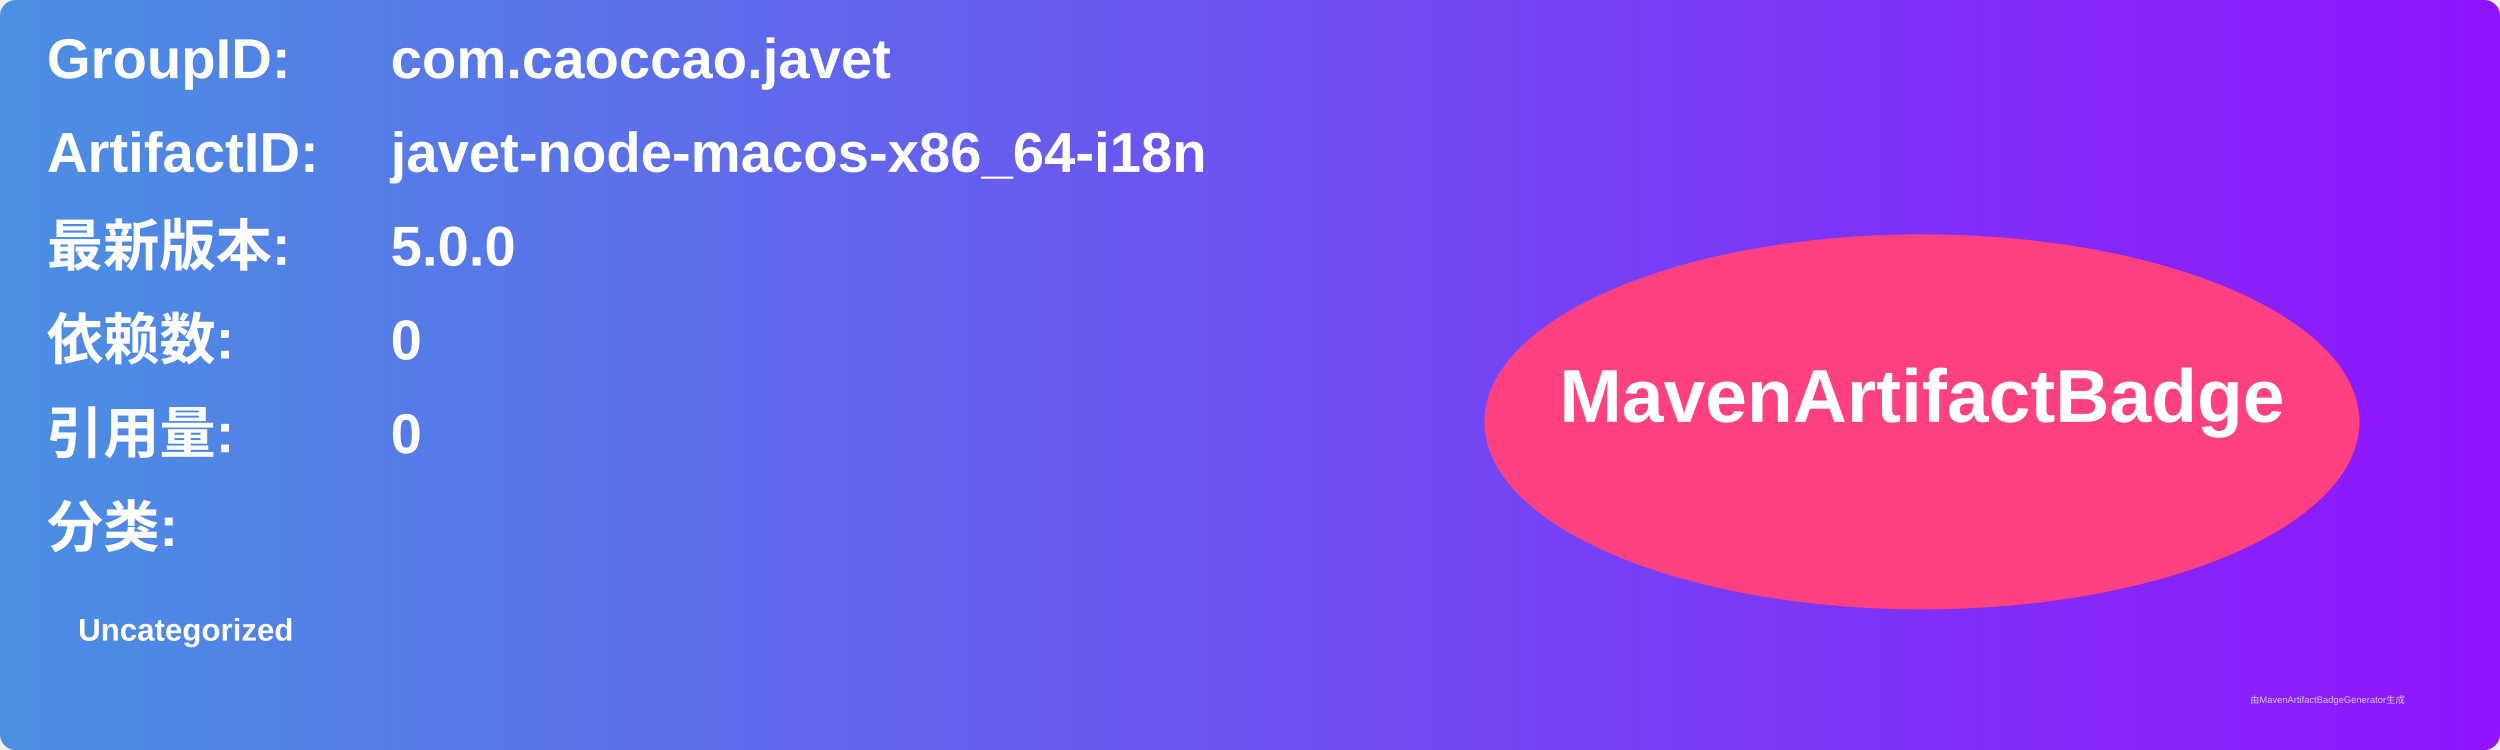
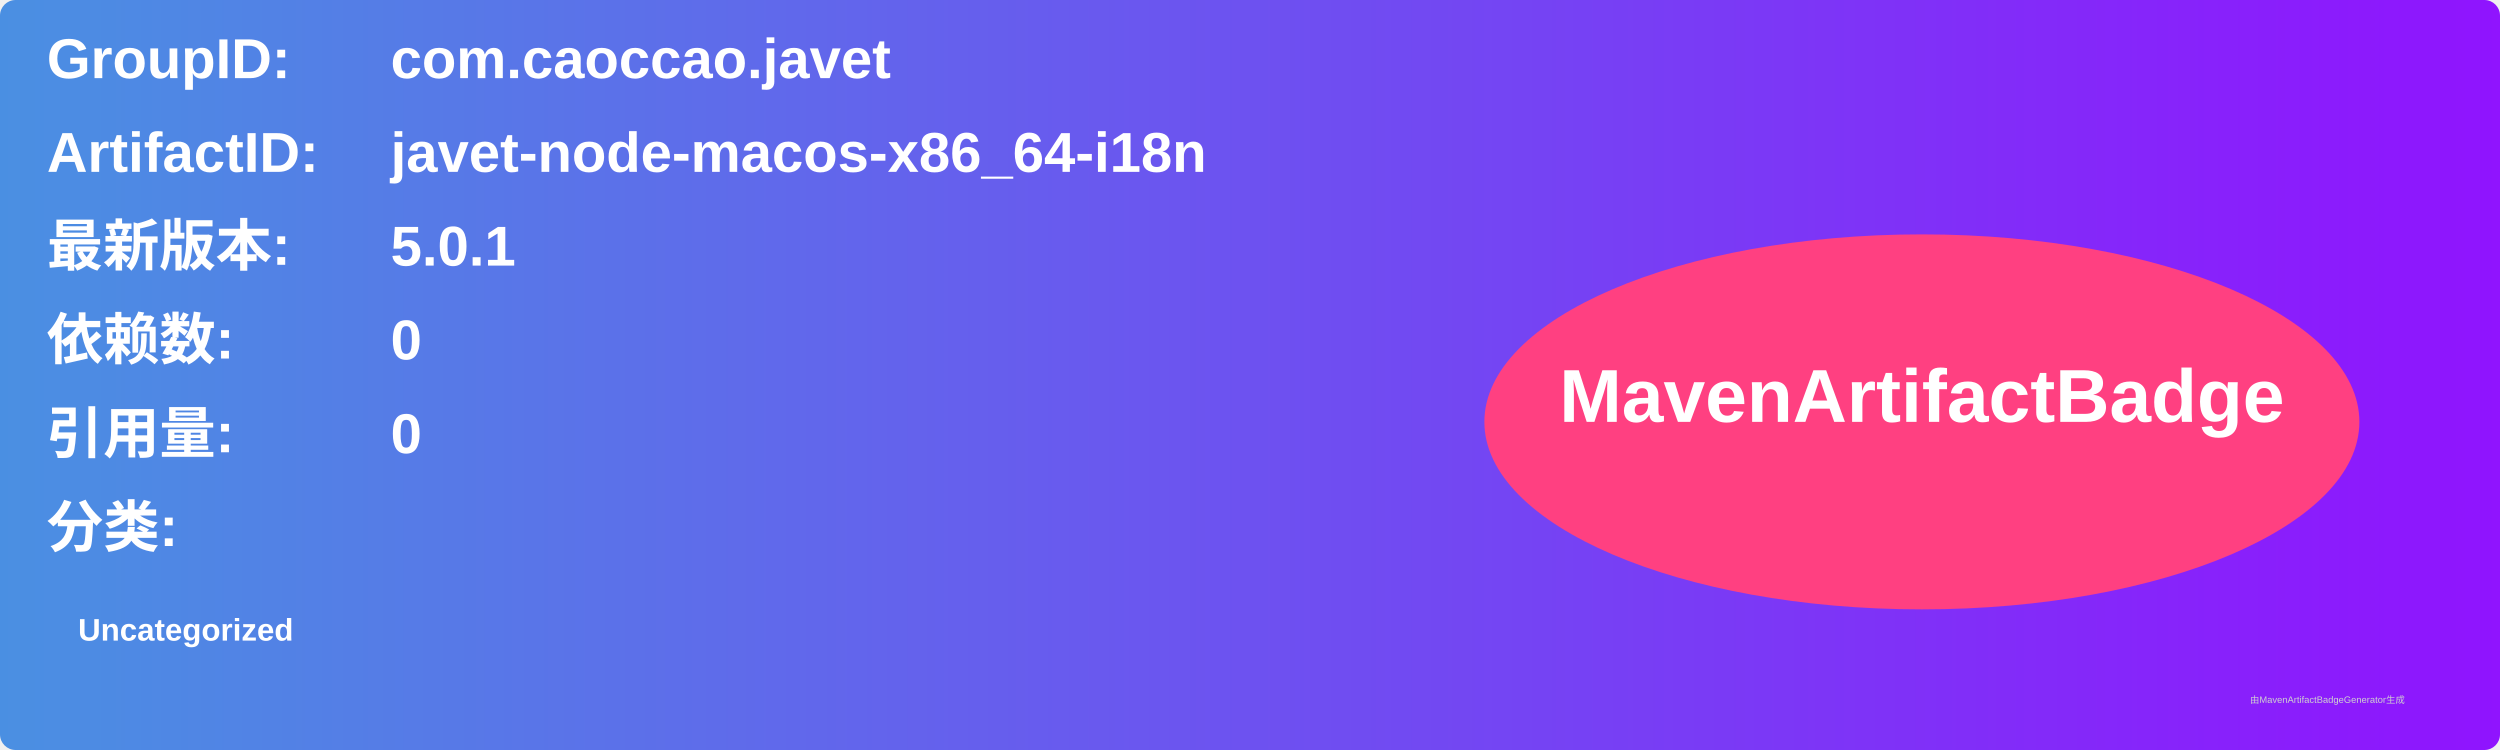
<svg xmlns="http://www.w3.org/2000/svg" width="800" height="240" viewBox="0 0 800 240">
  <linearGradient id="grad" x1="0%" y1="0%" x2="100%" y2="0%">
    <stop offset="0%" stop-color="#4a90e2" />
    <stop offset="100%" stop-color="#9013fe" />
  </linearGradient>
  <rect width="100%" height="100%" rx="5" ry="5" fill="url(#grad)" />
  <g transform="translate(15, 15)">
    <text x="0" y="10" font-family="Arial" font-size="18" fill="white" font-weight="bold" width="260">GroupID:</text>
    <text x="110" y="10" font-family="Arial" font-size="18" fill="white" font-weight="bold" width="460">com.caoccao.javet</text>
    <text x="0" y="40" font-family="Arial" font-size="18" fill="white" font-weight="bold" width="260">ArtifactID:</text>
    <text x="110" y="40" font-family="Arial" font-size="18" fill="white" font-weight="bold" width="460">javet-node-macos-x86_64-i18n</text>
    <text x="0" y="70" font-family="Arial" font-size="18" fill="white" font-weight="bold">最新版本:</text>
    <text x="110" y="70" font-family="Arial" font-size="18" fill="white" font-weight="bold">
-       <tspan font-weight="bold">5.0.0</tspan>
+       <tspan font-weight="bold">5.0.1</tspan>
    </text>
    <text x="0" y="100" font-family="Arial" font-size="18" fill="white" font-weight="bold">依赖数: </text>
    <text x="110" y="100" font-family="Arial" font-size="18" fill="white">
      <tspan font-weight="bold">0</tspan>
    </text>
    <text x="0" y="130" font-family="Arial" font-size="18" fill="white" font-weight="bold">引用量: </text>
    <text x="110" y="130" font-family="Arial" font-size="18" fill="white">
      <tspan font-weight="bold">0</tspan>
    </text>
    <text x="0" y="160" font-family="Arial" font-size="18" fill="white" font-weight="bold">分类:</text>
    <text x="10" y="190" font-family="Arial" font-size="10" fill="white">
      <tspan font-weight="bold">Uncategorized</tspan>
    </text>
    <ellipse cx="600" cy="120" rx="140" ry="60" fill="#ff4081" />
    <text x="600" y="120" text-anchor="middle" font-family="Arial" font-size="24" fill="white" font-weight="bold">MavenArtifactBadge</text>
  </g>
  <text x="720" y="225" font-family="Arial" font-size="3" fill="#d0d0d0">由MavenArtifactBadgeGenerator生成</text>
</svg>
